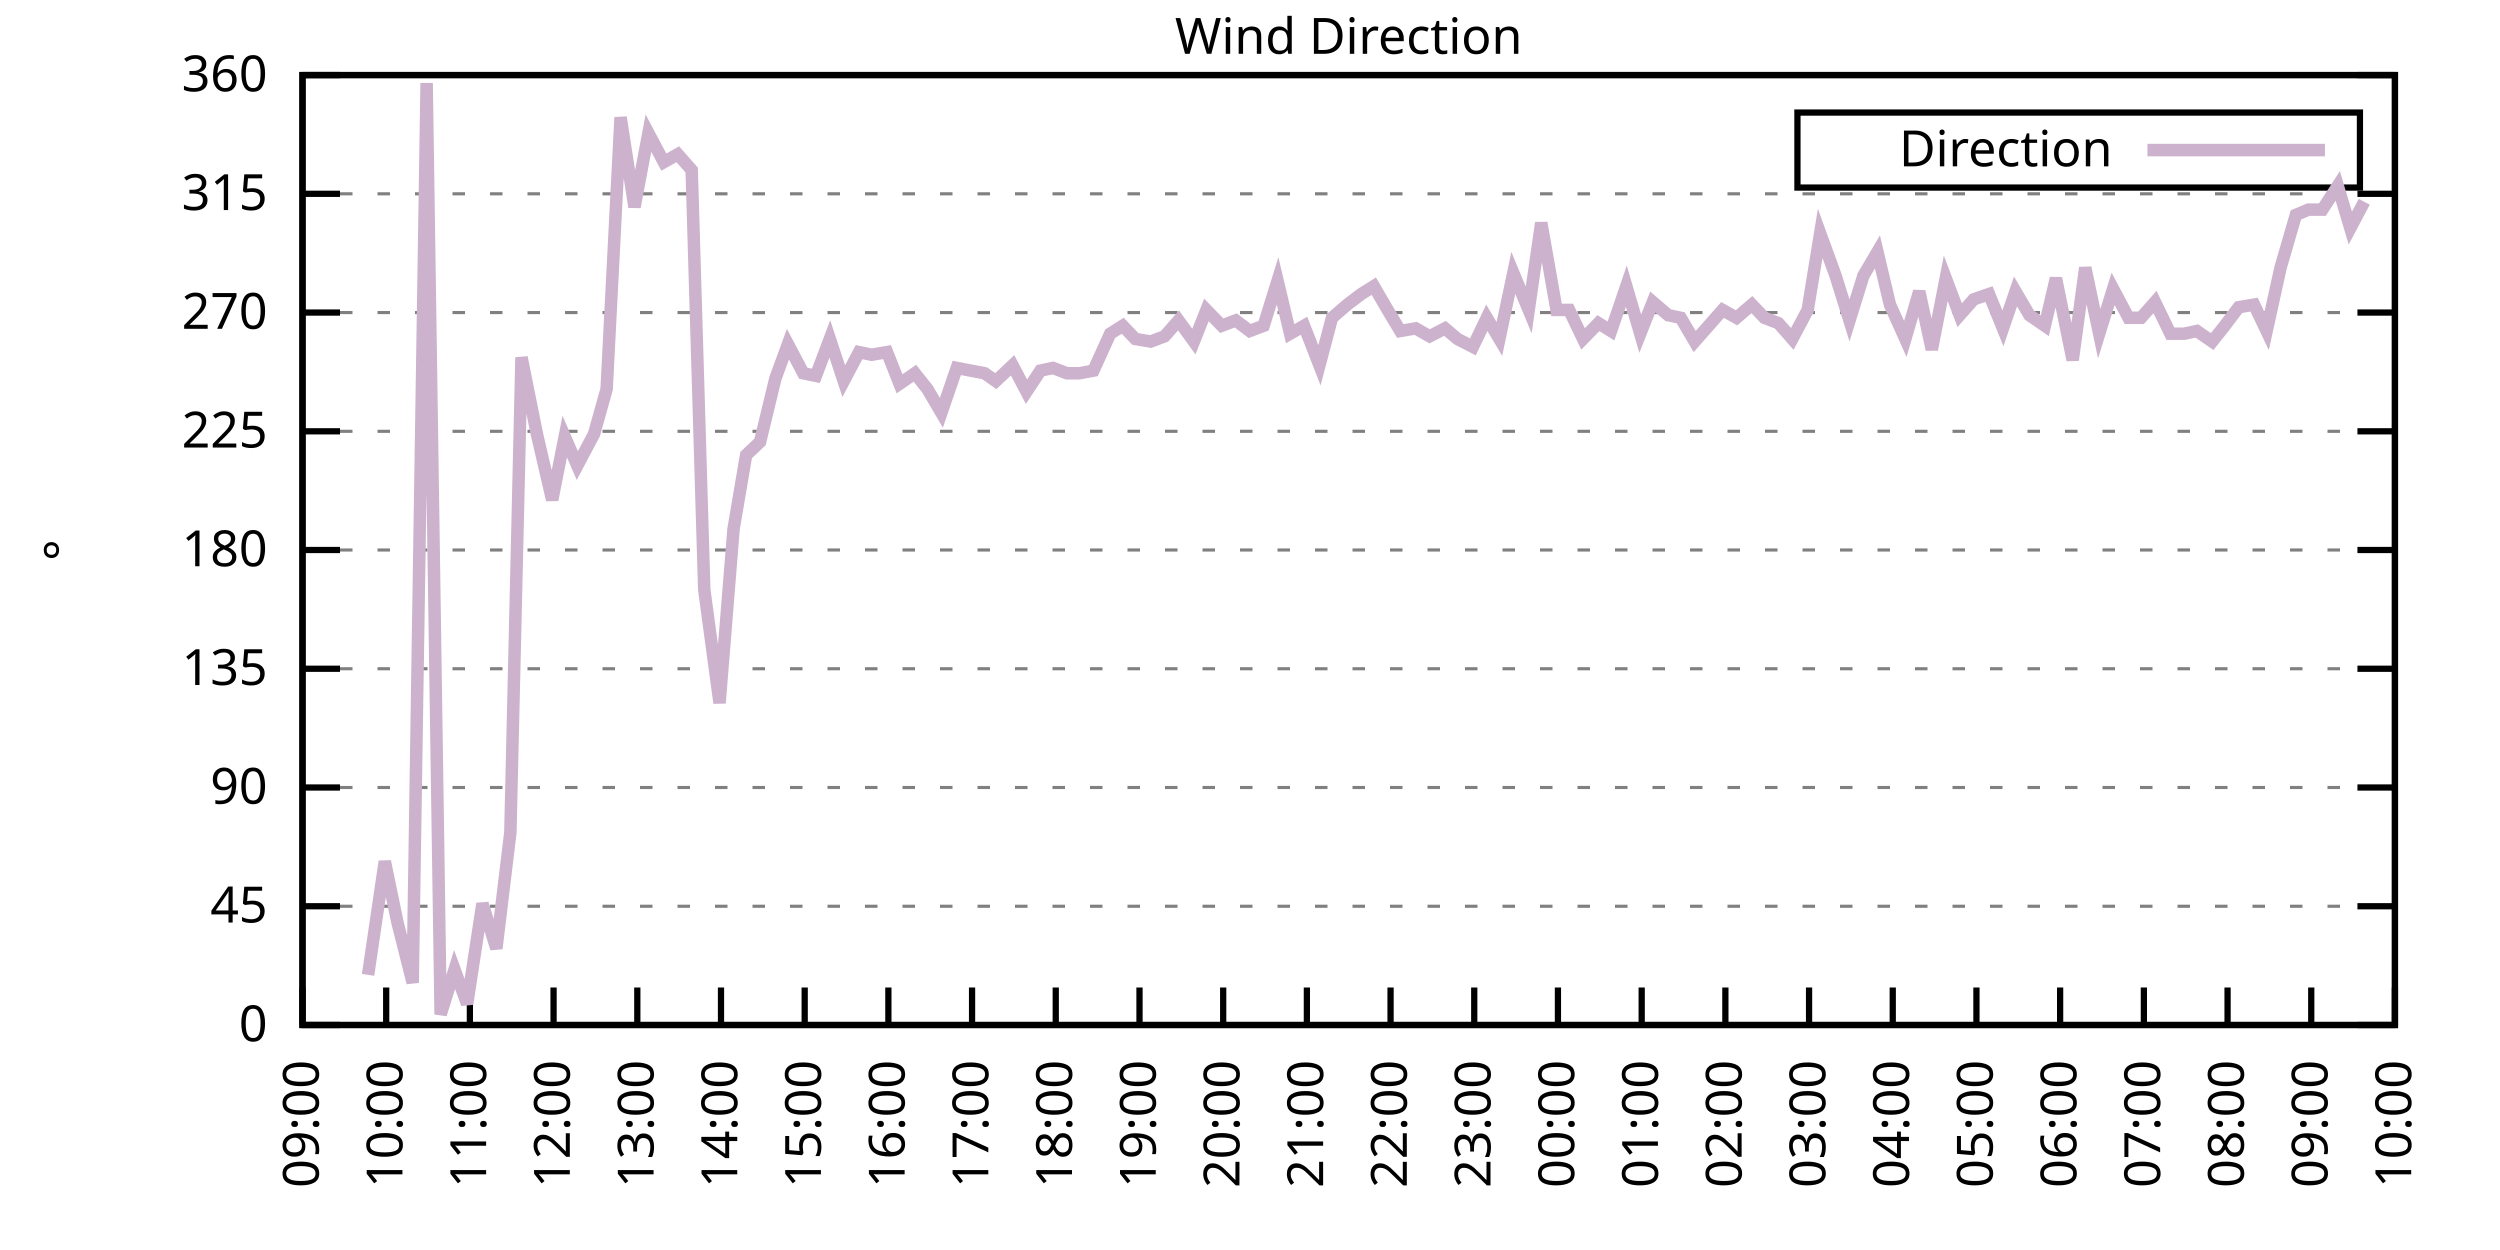
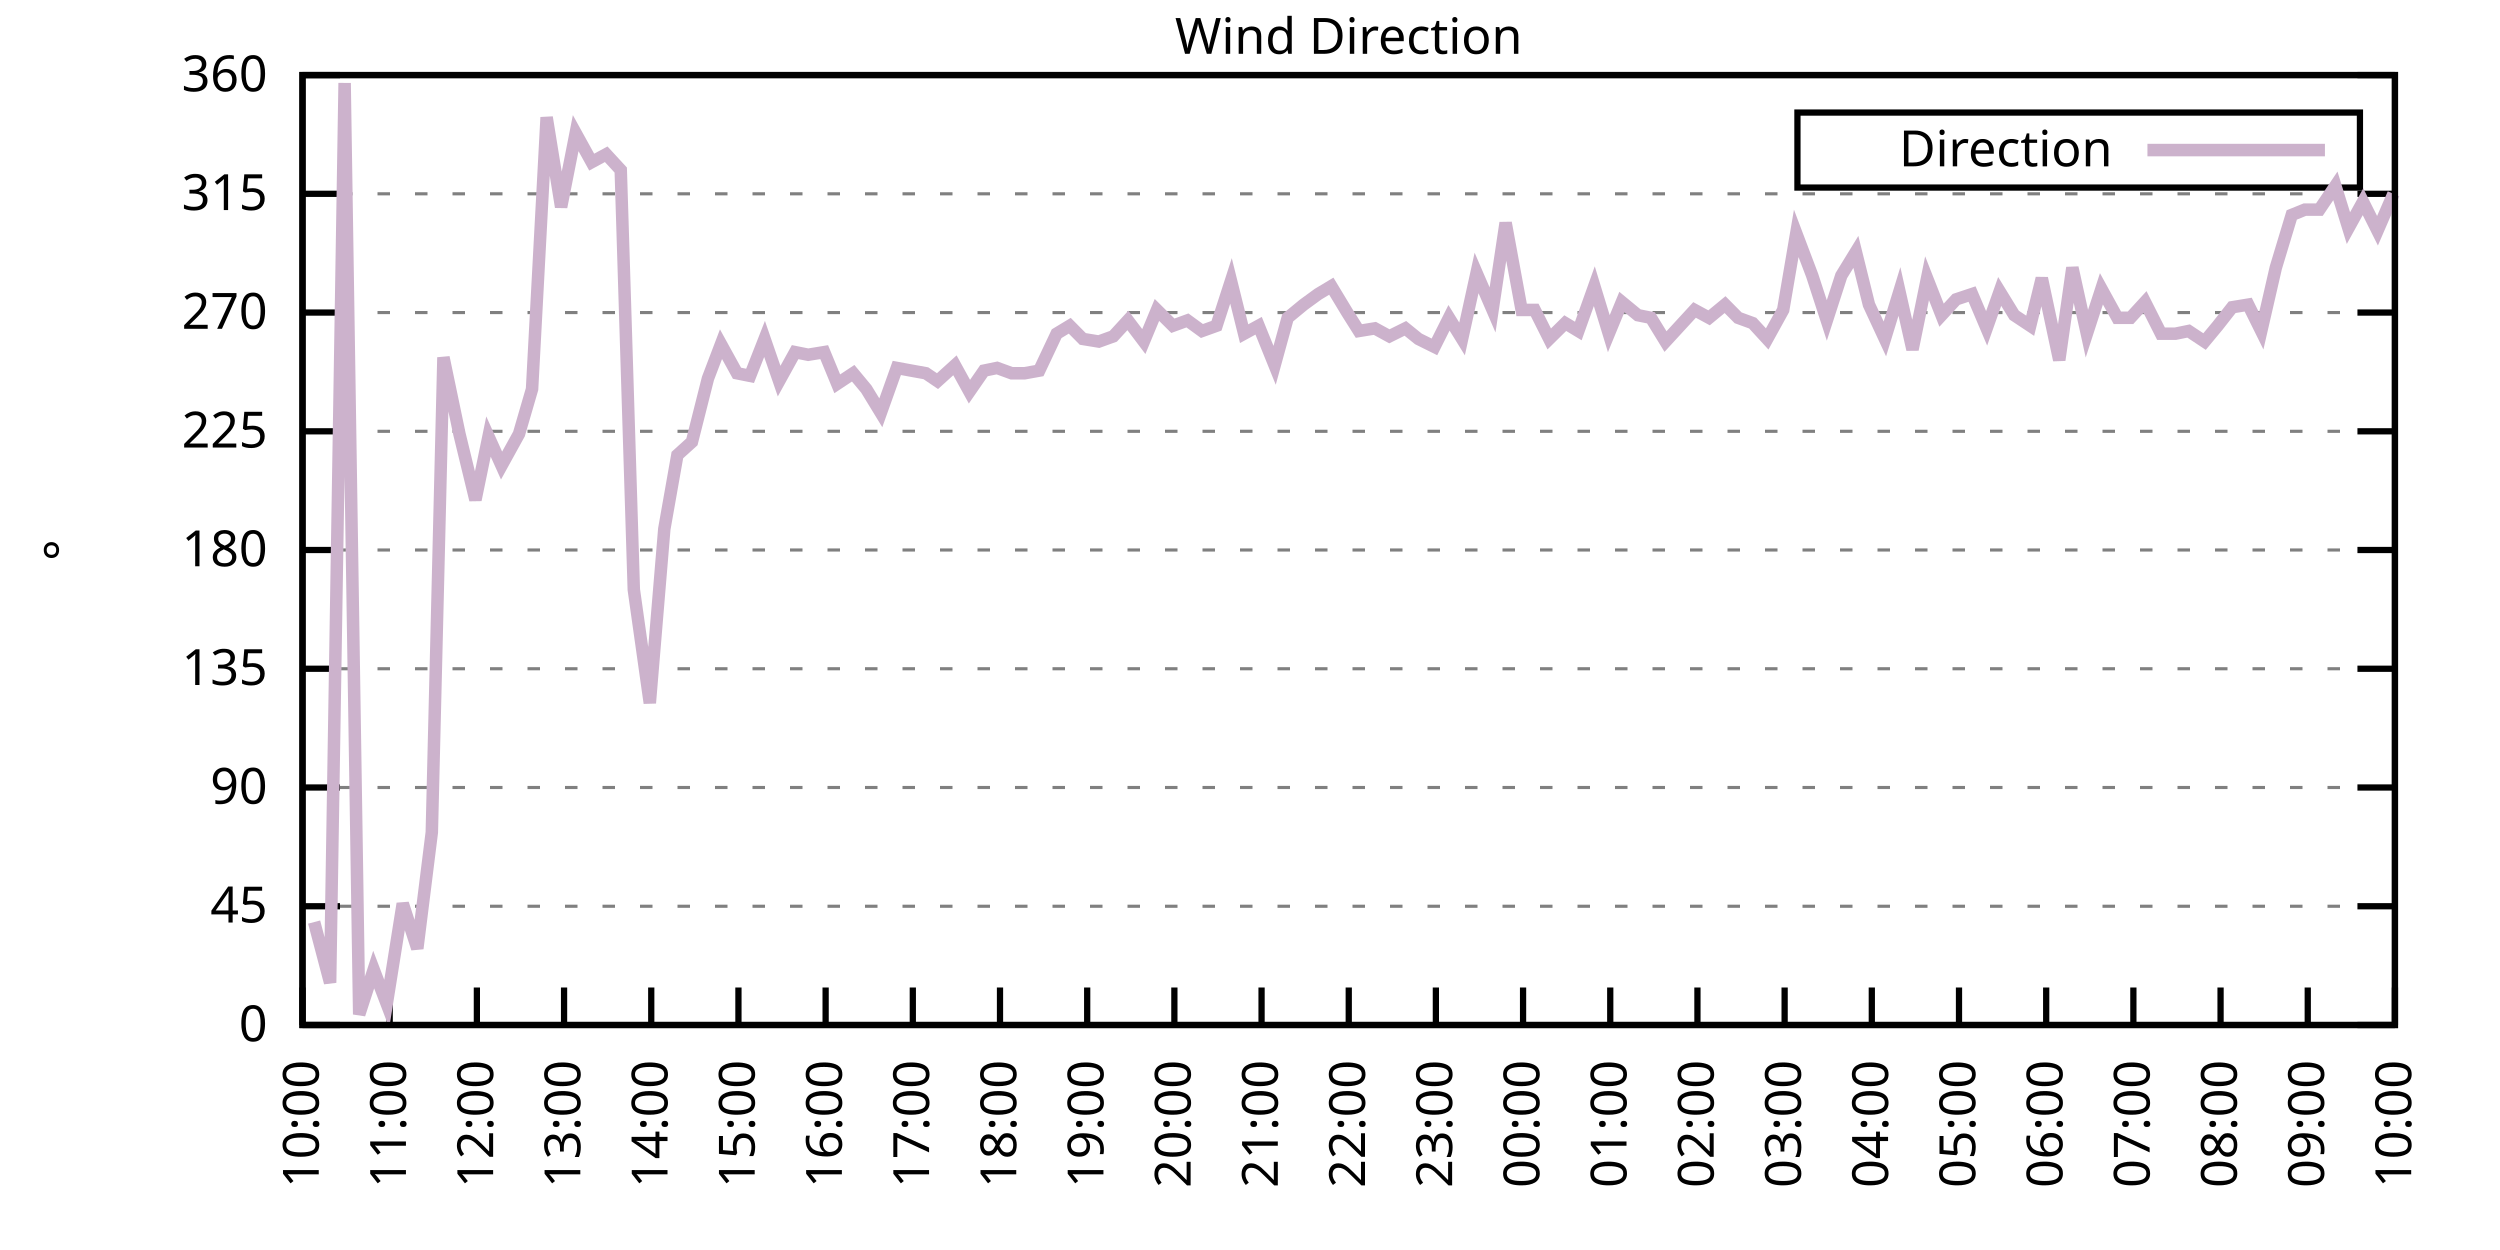
<svg xmlns="http://www.w3.org/2000/svg" xmlns:xlink="http://www.w3.org/1999/xlink" width="400" height="200" viewBox="0 0 400 200">
  <g id="gnuplot_canvas">
    <rect x="0" y="0" width="400" height="200" fill="none" />
    <defs>
      <circle id="gpDot" r="0.5" stroke-width="0.5" stroke="currentColor" />
      <path id="gpPt0" stroke-width="0.333" stroke="currentColor" d="M-1,0 h2 M0,-1 v2" />
      <path id="gpPt1" stroke-width="0.333" stroke="currentColor" d="M-1,-1 L1,1 M1,-1 L-1,1" />
      <path id="gpPt2" stroke-width="0.333" stroke="currentColor" d="M-1,0 L1,0 M0,-1 L0,1 M-1,-1 L1,1 M-1,1 L1,-1" />
      <rect id="gpPt3" stroke-width="0.333" stroke="currentColor" x="-1" y="-1" width="2" height="2" />
      <rect id="gpPt4" stroke-width="0.333" stroke="currentColor" fill="currentColor" x="-1" y="-1" width="2" height="2" />
      <circle id="gpPt5" stroke-width="0.333" stroke="currentColor" cx="0" cy="0" r="1" />
      <use xlink:href="#gpPt5" id="gpPt6" fill="currentColor" stroke="none" />
      <path id="gpPt7" stroke-width="0.333" stroke="currentColor" d="M0,-1.33 L-1.33,0.67 L1.33,0.67 z" />
      <use xlink:href="#gpPt7" id="gpPt8" fill="currentColor" stroke="none" />
      <use xlink:href="#gpPt7" id="gpPt9" stroke="currentColor" transform="rotate(180)" />
      <use xlink:href="#gpPt9" id="gpPt10" fill="currentColor" stroke="none" />
      <use xlink:href="#gpPt3" id="gpPt11" stroke="currentColor" transform="rotate(45)" />
      <use xlink:href="#gpPt11" id="gpPt12" fill="currentColor" stroke="none" />
      <path id="gpPt13" stroke-width="0.333" stroke="currentColor" d="M0,1.330 L1.265,0.411 L0.782,-1.067 L-0.782,-1.076 L-1.265,0.411 z" />
      <use xlink:href="#gpPt13" id="gpPt14" fill="currentColor" stroke="none" />
      <filter id="textbox" filterUnits="objectBoundingBox" x="0" y="0" height="1" width="1">
        <feFlood flood-color="white" flood-opacity="1" result="bgnd" />
        <feComposite in="SourceGraphic" in2="bgnd" operator="atop" />
      </filter>
      <filter id="greybox" filterUnits="objectBoundingBox" x="0" y="0" height="1" width="1">
        <feFlood flood-color="lightgrey" flood-opacity="1" result="grey" />
        <feComposite in="SourceGraphic" in2="grey" operator="atop" />
      </filter>
    </defs>
    <g fill="none" color="white" stroke="currentColor" stroke-width="1.00" stroke-linecap="butt" stroke-linejoin="miter">
</g>
    <g fill="none" color="black" stroke="currentColor" stroke-width="1.00" stroke-linecap="butt" stroke-linejoin="miter">
      <g stroke="none" shape-rendering="crispEdges">
        <polygon fill="rgb(255, 255, 255)" points="48.40,164.00 383.18,164.00 383.18,12.02 48.40,12.02 " />
      </g>
    </g>
    <g fill="none" color="black" stroke="currentColor" stroke-width="1.00" stroke-linecap="butt" stroke-linejoin="miter">
</g>
    <g fill="none" color="black" stroke="black" stroke-width="0.50" stroke-linecap="butt" stroke-linejoin="miter">
</g>
    <g fill="none" color="gray" stroke="currentColor" stroke-width="0.50" stroke-linecap="butt" stroke-linejoin="miter">
      <path stroke="gray" stroke-dasharray="2,4" class="gridline" d="M48.40,164.00 L383.19,164.00  " />
    </g>
    <g fill="none" color="gray" stroke="gray" stroke-width="1.00" stroke-linecap="butt" stroke-linejoin="miter">
</g>
    <g fill="none" color="black" stroke="currentColor" stroke-width="1.00" stroke-linecap="butt" stroke-linejoin="miter">
      <path stroke="black" d="M48.40,164.00 L54.40,164.00 M383.19,164.00 L377.19,164.00  " />
      <g transform="translate(42.80,166.60)" stroke="none" fill="black" font-family="Sans" font-size="8.00" text-anchor="end">
        <text>
          <tspan font-family="Sans"> 0</tspan>
        </text>
      </g>
    </g>
    <g fill="none" color="black" stroke="currentColor" stroke-width="1.00" stroke-linecap="butt" stroke-linejoin="miter">
</g>
    <g fill="none" color="black" stroke="black" stroke-width="0.50" stroke-linecap="butt" stroke-linejoin="miter">
</g>
    <g fill="none" color="gray" stroke="currentColor" stroke-width="0.50" stroke-linecap="butt" stroke-linejoin="miter">
      <path stroke="gray" stroke-dasharray="2,4" class="gridline" d="M48.40,145.00 L383.19,145.00  " />
    </g>
    <g fill="none" color="gray" stroke="gray" stroke-width="1.00" stroke-linecap="butt" stroke-linejoin="miter">
</g>
    <g fill="none" color="black" stroke="currentColor" stroke-width="1.00" stroke-linecap="butt" stroke-linejoin="miter">
      <path stroke="black" d="M48.40,145.00 L54.40,145.00 M383.19,145.00 L377.19,145.00  " />
      <g transform="translate(42.80,147.60)" stroke="none" fill="black" font-family="Sans" font-size="8.00" text-anchor="end">
        <text>
          <tspan font-family="Sans"> 45</tspan>
        </text>
      </g>
    </g>
    <g fill="none" color="black" stroke="currentColor" stroke-width="1.00" stroke-linecap="butt" stroke-linejoin="miter">
</g>
    <g fill="none" color="black" stroke="black" stroke-width="0.50" stroke-linecap="butt" stroke-linejoin="miter">
</g>
    <g fill="none" color="gray" stroke="currentColor" stroke-width="0.50" stroke-linecap="butt" stroke-linejoin="miter">
      <path stroke="gray" stroke-dasharray="2,4" class="gridline" d="M48.40,126.00 L383.19,126.00  " />
    </g>
    <g fill="none" color="gray" stroke="gray" stroke-width="1.00" stroke-linecap="butt" stroke-linejoin="miter">
</g>
    <g fill="none" color="black" stroke="currentColor" stroke-width="1.00" stroke-linecap="butt" stroke-linejoin="miter">
      <path stroke="black" d="M48.40,126.00 L54.40,126.00 M383.19,126.00 L377.19,126.00  " />
      <g transform="translate(42.80,128.60)" stroke="none" fill="black" font-family="Sans" font-size="8.00" text-anchor="end">
        <text>
          <tspan font-family="Sans"> 90</tspan>
        </text>
      </g>
    </g>
    <g fill="none" color="black" stroke="currentColor" stroke-width="1.00" stroke-linecap="butt" stroke-linejoin="miter">
</g>
    <g fill="none" color="black" stroke="black" stroke-width="0.50" stroke-linecap="butt" stroke-linejoin="miter">
</g>
    <g fill="none" color="gray" stroke="currentColor" stroke-width="0.50" stroke-linecap="butt" stroke-linejoin="miter">
      <path stroke="gray" stroke-dasharray="2,4" class="gridline" d="M48.40,107.00 L383.19,107.00  " />
    </g>
    <g fill="none" color="gray" stroke="gray" stroke-width="1.00" stroke-linecap="butt" stroke-linejoin="miter">
</g>
    <g fill="none" color="black" stroke="currentColor" stroke-width="1.00" stroke-linecap="butt" stroke-linejoin="miter">
      <path stroke="black" d="M48.40,107.00 L54.40,107.00 M383.19,107.00 L377.19,107.00  " />
      <g transform="translate(42.80,109.60)" stroke="none" fill="black" font-family="Sans" font-size="8.00" text-anchor="end">
        <text>
          <tspan font-family="Sans"> 135</tspan>
        </text>
      </g>
    </g>
    <g fill="none" color="black" stroke="currentColor" stroke-width="1.00" stroke-linecap="butt" stroke-linejoin="miter">
</g>
    <g fill="none" color="black" stroke="black" stroke-width="0.50" stroke-linecap="butt" stroke-linejoin="miter">
</g>
    <g fill="none" color="gray" stroke="currentColor" stroke-width="0.50" stroke-linecap="butt" stroke-linejoin="miter">
      <path stroke="gray" stroke-dasharray="2,4" class="gridline" d="M48.40,88.00 L383.19,88.00  " />
    </g>
    <g fill="none" color="gray" stroke="gray" stroke-width="1.00" stroke-linecap="butt" stroke-linejoin="miter">
</g>
    <g fill="none" color="black" stroke="currentColor" stroke-width="1.00" stroke-linecap="butt" stroke-linejoin="miter">
      <path stroke="black" d="M48.40,88.00 L54.40,88.00 M383.19,88.00 L377.19,88.00  " />
      <g transform="translate(42.80,90.60)" stroke="none" fill="black" font-family="Sans" font-size="8.00" text-anchor="end">
        <text>
          <tspan font-family="Sans"> 180</tspan>
        </text>
      </g>
    </g>
    <g fill="none" color="black" stroke="currentColor" stroke-width="1.00" stroke-linecap="butt" stroke-linejoin="miter">
</g>
    <g fill="none" color="black" stroke="black" stroke-width="0.50" stroke-linecap="butt" stroke-linejoin="miter">
</g>
    <g fill="none" color="gray" stroke="currentColor" stroke-width="0.50" stroke-linecap="butt" stroke-linejoin="miter">
      <path stroke="gray" stroke-dasharray="2,4" class="gridline" d="M48.40,69.01 L383.19,69.01  " />
    </g>
    <g fill="none" color="gray" stroke="gray" stroke-width="1.00" stroke-linecap="butt" stroke-linejoin="miter">
</g>
    <g fill="none" color="black" stroke="currentColor" stroke-width="1.00" stroke-linecap="butt" stroke-linejoin="miter">
      <path stroke="black" d="M48.40,69.01 L54.40,69.01 M383.19,69.01 L377.19,69.01  " />
      <g transform="translate(42.80,71.61)" stroke="none" fill="black" font-family="Sans" font-size="8.00" text-anchor="end">
        <text>
          <tspan font-family="Sans"> 225</tspan>
        </text>
      </g>
    </g>
    <g fill="none" color="black" stroke="currentColor" stroke-width="1.00" stroke-linecap="butt" stroke-linejoin="miter">
</g>
    <g fill="none" color="black" stroke="black" stroke-width="0.50" stroke-linecap="butt" stroke-linejoin="miter">
</g>
    <g fill="none" color="gray" stroke="currentColor" stroke-width="0.50" stroke-linecap="butt" stroke-linejoin="miter">
      <path stroke="gray" stroke-dasharray="2,4" class="gridline" d="M48.40,50.01 L383.19,50.01  " />
    </g>
    <g fill="none" color="gray" stroke="gray" stroke-width="1.00" stroke-linecap="butt" stroke-linejoin="miter">
</g>
    <g fill="none" color="black" stroke="currentColor" stroke-width="1.00" stroke-linecap="butt" stroke-linejoin="miter">
      <path stroke="black" d="M48.40,50.01 L54.40,50.01 M383.19,50.01 L377.19,50.01  " />
      <g transform="translate(42.80,52.61)" stroke="none" fill="black" font-family="Sans" font-size="8.00" text-anchor="end">
        <text>
          <tspan font-family="Sans"> 270</tspan>
        </text>
      </g>
    </g>
    <g fill="none" color="black" stroke="currentColor" stroke-width="1.00" stroke-linecap="butt" stroke-linejoin="miter">
</g>
    <g fill="none" color="black" stroke="black" stroke-width="0.50" stroke-linecap="butt" stroke-linejoin="miter">
</g>
    <g fill="none" color="gray" stroke="currentColor" stroke-width="0.50" stroke-linecap="butt" stroke-linejoin="miter">
      <path stroke="gray" stroke-dasharray="2,4" class="gridline" d="M48.40,31.01 L383.19,31.01  " />
    </g>
    <g fill="none" color="gray" stroke="gray" stroke-width="1.00" stroke-linecap="butt" stroke-linejoin="miter">
</g>
    <g fill="none" color="black" stroke="currentColor" stroke-width="1.00" stroke-linecap="butt" stroke-linejoin="miter">
      <path stroke="black" d="M48.40,31.01 L54.40,31.01 M383.19,31.01 L377.19,31.01  " />
      <g transform="translate(42.80,33.61)" stroke="none" fill="black" font-family="Sans" font-size="8.00" text-anchor="end">
        <text>
          <tspan font-family="Sans"> 315</tspan>
        </text>
      </g>
    </g>
    <g fill="none" color="black" stroke="currentColor" stroke-width="1.00" stroke-linecap="butt" stroke-linejoin="miter">
</g>
    <g fill="none" color="black" stroke="black" stroke-width="0.50" stroke-linecap="butt" stroke-linejoin="miter">
</g>
    <g fill="none" color="gray" stroke="currentColor" stroke-width="0.50" stroke-linecap="butt" stroke-linejoin="miter">
      <path stroke="gray" stroke-dasharray="2,4" class="gridline" d="M48.40,12.01 L383.19,12.01  " />
    </g>
    <g fill="none" color="gray" stroke="gray" stroke-width="1.00" stroke-linecap="butt" stroke-linejoin="miter">
</g>
    <g fill="none" color="black" stroke="currentColor" stroke-width="1.00" stroke-linecap="butt" stroke-linejoin="miter">
      <path stroke="black" d="M48.40,12.01 L54.40,12.01 M383.19,12.01 L377.19,12.01  " />
      <g transform="translate(42.80,14.61)" stroke="none" fill="black" font-family="Sans" font-size="8.00" text-anchor="end">
        <text>
          <tspan font-family="Sans"> 360</tspan>
        </text>
      </g>
    </g>
    <g fill="none" color="black" stroke="currentColor" stroke-width="1.00" stroke-linecap="butt" stroke-linejoin="miter">
      <path stroke="black" d="M48.40,164.00 L48.40,158.00  " />
      <g transform="translate(51.00,169.60) rotate(270.00)" stroke="none" fill="black" font-family="Sans" font-size="8.00" text-anchor="end">
        <text>
-           <tspan font-family="Sans">09:00</tspan>
-         </text>
-       </g>
-     </g>
-     <g fill="none" color="black" stroke="currentColor" stroke-width="1.00" stroke-linecap="butt" stroke-linejoin="miter">
-       <path stroke="black" d="M61.79,164.00 L61.79,158.00  " />
-       <g transform="translate(64.39,169.60) rotate(270.00)" stroke="none" fill="black" font-family="Sans" font-size="8.00" text-anchor="end">
-         <text>
          <tspan font-family="Sans">10:00</tspan>
        </text>
      </g>
    </g>
    <g fill="none" color="black" stroke="currentColor" stroke-width="1.00" stroke-linecap="butt" stroke-linejoin="miter">
-       <path stroke="black" d="M75.18,164.00 L75.18,158.00  " />
-       <g transform="translate(77.78,169.60) rotate(270.00)" stroke="none" fill="black" font-family="Sans" font-size="8.00" text-anchor="end">
+       <path stroke="black" d="M62.35,164.00 L62.35,158.00  " />
+       <g transform="translate(64.95,169.60) rotate(270.00)" stroke="none" fill="black" font-family="Sans" font-size="8.00" text-anchor="end">
        <text>
          <tspan font-family="Sans">11:00</tspan>
        </text>
      </g>
    </g>
    <g fill="none" color="black" stroke="currentColor" stroke-width="1.00" stroke-linecap="butt" stroke-linejoin="miter">
-       <path stroke="black" d="M88.57,164.00 L88.57,158.00  " />
-       <g transform="translate(91.17,169.60) rotate(270.00)" stroke="none" fill="black" font-family="Sans" font-size="8.00" text-anchor="end">
+       <path stroke="black" d="M76.30,164.00 L76.30,158.00  " />
+       <g transform="translate(78.90,169.60) rotate(270.00)" stroke="none" fill="black" font-family="Sans" font-size="8.00" text-anchor="end">
        <text>
          <tspan font-family="Sans">12:00</tspan>
        </text>
      </g>
    </g>
    <g fill="none" color="black" stroke="currentColor" stroke-width="1.00" stroke-linecap="butt" stroke-linejoin="miter">
-       <path stroke="black" d="M101.97,164.00 L101.97,158.00  " />
-       <g transform="translate(104.57,169.60) rotate(270.00)" stroke="none" fill="black" font-family="Sans" font-size="8.00" text-anchor="end">
+       <path stroke="black" d="M90.25,164.00 L90.25,158.00  " />
+       <g transform="translate(92.85,169.60) rotate(270.00)" stroke="none" fill="black" font-family="Sans" font-size="8.00" text-anchor="end">
        <text>
          <tspan font-family="Sans">13:00</tspan>
        </text>
      </g>
    </g>
    <g fill="none" color="black" stroke="currentColor" stroke-width="1.00" stroke-linecap="butt" stroke-linejoin="miter">
-       <path stroke="black" d="M115.36,164.00 L115.36,158.00  " />
-       <g transform="translate(117.96,169.60) rotate(270.00)" stroke="none" fill="black" font-family="Sans" font-size="8.00" text-anchor="end">
+       <path stroke="black" d="M104.20,164.00 L104.20,158.00  " />
+       <g transform="translate(106.80,169.60) rotate(270.00)" stroke="none" fill="black" font-family="Sans" font-size="8.00" text-anchor="end">
        <text>
          <tspan font-family="Sans">14:00</tspan>
        </text>
      </g>
    </g>
    <g fill="none" color="black" stroke="currentColor" stroke-width="1.00" stroke-linecap="butt" stroke-linejoin="miter">
-       <path stroke="black" d="M128.75,164.00 L128.75,158.00  " />
-       <g transform="translate(131.35,169.60) rotate(270.00)" stroke="none" fill="black" font-family="Sans" font-size="8.00" text-anchor="end">
+       <path stroke="black" d="M118.15,164.00 L118.15,158.00  " />
+       <g transform="translate(120.75,169.60) rotate(270.00)" stroke="none" fill="black" font-family="Sans" font-size="8.00" text-anchor="end">
        <text>
          <tspan font-family="Sans">15:00</tspan>
        </text>
      </g>
    </g>
    <g fill="none" color="black" stroke="currentColor" stroke-width="1.00" stroke-linecap="butt" stroke-linejoin="miter">
-       <path stroke="black" d="M142.14,164.00 L142.14,158.00  " />
-       <g transform="translate(144.74,169.60) rotate(270.00)" stroke="none" fill="black" font-family="Sans" font-size="8.00" text-anchor="end">
+       <path stroke="black" d="M132.10,164.00 L132.10,158.00  " />
+       <g transform="translate(134.70,169.60) rotate(270.00)" stroke="none" fill="black" font-family="Sans" font-size="8.00" text-anchor="end">
        <text>
          <tspan font-family="Sans">16:00</tspan>
        </text>
      </g>
    </g>
    <g fill="none" color="black" stroke="currentColor" stroke-width="1.00" stroke-linecap="butt" stroke-linejoin="miter">
-       <path stroke="black" d="M155.53,164.00 L155.53,158.00  " />
-       <g transform="translate(158.13,169.60) rotate(270.00)" stroke="none" fill="black" font-family="Sans" font-size="8.00" text-anchor="end">
+       <path stroke="black" d="M146.05,164.00 L146.05,158.00  " />
+       <g transform="translate(148.65,169.60) rotate(270.00)" stroke="none" fill="black" font-family="Sans" font-size="8.00" text-anchor="end">
        <text>
          <tspan font-family="Sans">17:00</tspan>
        </text>
      </g>
    </g>
    <g fill="none" color="black" stroke="currentColor" stroke-width="1.00" stroke-linecap="butt" stroke-linejoin="miter">
-       <path stroke="black" d="M168.92,164.00 L168.92,158.00  " />
-       <g transform="translate(171.52,169.60) rotate(270.00)" stroke="none" fill="black" font-family="Sans" font-size="8.00" text-anchor="end">
+       <path stroke="black" d="M160.00,164.00 L160.00,158.00  " />
+       <g transform="translate(162.60,169.60) rotate(270.00)" stroke="none" fill="black" font-family="Sans" font-size="8.00" text-anchor="end">
        <text>
          <tspan font-family="Sans">18:00</tspan>
        </text>
      </g>
    </g>
    <g fill="none" color="black" stroke="currentColor" stroke-width="1.00" stroke-linecap="butt" stroke-linejoin="miter">
-       <path stroke="black" d="M182.32,164.00 L182.32,158.00  " />
-       <g transform="translate(184.92,169.60) rotate(270.00)" stroke="none" fill="black" font-family="Sans" font-size="8.00" text-anchor="end">
+       <path stroke="black" d="M173.95,164.00 L173.95,158.00  " />
+       <g transform="translate(176.55,169.60) rotate(270.00)" stroke="none" fill="black" font-family="Sans" font-size="8.00" text-anchor="end">
        <text>
          <tspan font-family="Sans">19:00</tspan>
        </text>
      </g>
    </g>
    <g fill="none" color="black" stroke="currentColor" stroke-width="1.00" stroke-linecap="butt" stroke-linejoin="miter">
-       <path stroke="black" d="M195.71,164.00 L195.71,158.00  " />
-       <g transform="translate(198.31,169.60) rotate(270.00)" stroke="none" fill="black" font-family="Sans" font-size="8.00" text-anchor="end">
+       <path stroke="black" d="M187.90,164.00 L187.90,158.00  " />
+       <g transform="translate(190.50,169.60) rotate(270.00)" stroke="none" fill="black" font-family="Sans" font-size="8.00" text-anchor="end">
        <text>
          <tspan font-family="Sans">20:00</tspan>
        </text>
      </g>
    </g>
    <g fill="none" color="black" stroke="currentColor" stroke-width="1.00" stroke-linecap="butt" stroke-linejoin="miter">
-       <path stroke="black" d="M209.10,164.00 L209.10,158.00  " />
-       <g transform="translate(211.70,169.60) rotate(270.00)" stroke="none" fill="black" font-family="Sans" font-size="8.00" text-anchor="end">
+       <path stroke="black" d="M201.85,164.00 L201.85,158.00  " />
+       <g transform="translate(204.45,169.60) rotate(270.00)" stroke="none" fill="black" font-family="Sans" font-size="8.00" text-anchor="end">
        <text>
          <tspan font-family="Sans">21:00</tspan>
        </text>
      </g>
    </g>
    <g fill="none" color="black" stroke="currentColor" stroke-width="1.00" stroke-linecap="butt" stroke-linejoin="miter">
-       <path stroke="black" d="M222.49,164.00 L222.49,158.00  " />
-       <g transform="translate(225.09,169.60) rotate(270.00)" stroke="none" fill="black" font-family="Sans" font-size="8.00" text-anchor="end">
+       <path stroke="black" d="M215.80,164.00 L215.80,158.00  " />
+       <g transform="translate(218.40,169.60) rotate(270.00)" stroke="none" fill="black" font-family="Sans" font-size="8.00" text-anchor="end">
        <text>
          <tspan font-family="Sans">22:00</tspan>
        </text>
      </g>
    </g>
    <g fill="none" color="black" stroke="currentColor" stroke-width="1.00" stroke-linecap="butt" stroke-linejoin="miter">
-       <path stroke="black" d="M235.88,164.00 L235.88,158.00  " />
-       <g transform="translate(238.48,169.60) rotate(270.00)" stroke="none" fill="black" font-family="Sans" font-size="8.00" text-anchor="end">
+       <path stroke="black" d="M229.74,164.00 L229.74,158.00  " />
+       <g transform="translate(232.34,169.60) rotate(270.00)" stroke="none" fill="black" font-family="Sans" font-size="8.00" text-anchor="end">
        <text>
          <tspan font-family="Sans">23:00</tspan>
        </text>
      </g>
    </g>
    <g fill="none" color="black" stroke="currentColor" stroke-width="1.00" stroke-linecap="butt" stroke-linejoin="miter">
-       <path stroke="black" d="M249.27,164.00 L249.27,158.00  " />
-       <g transform="translate(251.87,169.60) rotate(270.00)" stroke="none" fill="black" font-family="Sans" font-size="8.00" text-anchor="end">
+       <path stroke="black" d="M243.69,164.00 L243.69,158.00  " />
+       <g transform="translate(246.29,169.60) rotate(270.00)" stroke="none" fill="black" font-family="Sans" font-size="8.00" text-anchor="end">
        <text>
          <tspan font-family="Sans">00:00</tspan>
        </text>
      </g>
    </g>
    <g fill="none" color="black" stroke="currentColor" stroke-width="1.00" stroke-linecap="butt" stroke-linejoin="miter">
-       <path stroke="black" d="M262.67,164.00 L262.67,158.00  " />
-       <g transform="translate(265.27,169.60) rotate(270.00)" stroke="none" fill="black" font-family="Sans" font-size="8.00" text-anchor="end">
+       <path stroke="black" d="M257.64,164.00 L257.64,158.00  " />
+       <g transform="translate(260.24,169.60) rotate(270.00)" stroke="none" fill="black" font-family="Sans" font-size="8.00" text-anchor="end">
        <text>
          <tspan font-family="Sans">01:00</tspan>
        </text>
      </g>
    </g>
    <g fill="none" color="black" stroke="currentColor" stroke-width="1.00" stroke-linecap="butt" stroke-linejoin="miter">
-       <path stroke="black" d="M276.06,164.00 L276.06,158.00  " />
-       <g transform="translate(278.66,169.60) rotate(270.00)" stroke="none" fill="black" font-family="Sans" font-size="8.00" text-anchor="end">
+       <path stroke="black" d="M271.59,164.00 L271.59,158.00  " />
+       <g transform="translate(274.19,169.60) rotate(270.00)" stroke="none" fill="black" font-family="Sans" font-size="8.00" text-anchor="end">
        <text>
          <tspan font-family="Sans">02:00</tspan>
        </text>
      </g>
    </g>
    <g fill="none" color="black" stroke="currentColor" stroke-width="1.00" stroke-linecap="butt" stroke-linejoin="miter">
-       <path stroke="black" d="M289.45,164.00 L289.45,158.00  " />
-       <g transform="translate(292.05,169.60) rotate(270.00)" stroke="none" fill="black" font-family="Sans" font-size="8.00" text-anchor="end">
+       <path stroke="black" d="M285.54,164.00 L285.54,158.00  " />
+       <g transform="translate(288.14,169.60) rotate(270.00)" stroke="none" fill="black" font-family="Sans" font-size="8.00" text-anchor="end">
        <text>
          <tspan font-family="Sans">03:00</tspan>
        </text>
      </g>
    </g>
    <g fill="none" color="black" stroke="currentColor" stroke-width="1.00" stroke-linecap="butt" stroke-linejoin="miter">
-       <path stroke="black" d="M302.84,164.00 L302.84,158.00  " />
-       <g transform="translate(305.44,169.60) rotate(270.00)" stroke="none" fill="black" font-family="Sans" font-size="8.00" text-anchor="end">
+       <path stroke="black" d="M299.49,164.00 L299.49,158.00  " />
+       <g transform="translate(302.09,169.60) rotate(270.00)" stroke="none" fill="black" font-family="Sans" font-size="8.00" text-anchor="end">
        <text>
          <tspan font-family="Sans">04:00</tspan>
        </text>
      </g>
    </g>
    <g fill="none" color="black" stroke="currentColor" stroke-width="1.00" stroke-linecap="butt" stroke-linejoin="miter">
-       <path stroke="black" d="M316.23,164.00 L316.23,158.00  " />
-       <g transform="translate(318.83,169.60) rotate(270.00)" stroke="none" fill="black" font-family="Sans" font-size="8.00" text-anchor="end">
+       <path stroke="black" d="M313.44,164.00 L313.44,158.00  " />
+       <g transform="translate(316.04,169.60) rotate(270.00)" stroke="none" fill="black" font-family="Sans" font-size="8.00" text-anchor="end">
        <text>
          <tspan font-family="Sans">05:00</tspan>
        </text>
      </g>
    </g>
    <g fill="none" color="black" stroke="currentColor" stroke-width="1.00" stroke-linecap="butt" stroke-linejoin="miter">
-       <path stroke="black" d="M329.62,164.00 L329.62,158.00  " />
-       <g transform="translate(332.22,169.60) rotate(270.00)" stroke="none" fill="black" font-family="Sans" font-size="8.00" text-anchor="end">
+       <path stroke="black" d="M327.39,164.00 L327.39,158.00  " />
+       <g transform="translate(329.99,169.60) rotate(270.00)" stroke="none" fill="black" font-family="Sans" font-size="8.00" text-anchor="end">
        <text>
          <tspan font-family="Sans">06:00</tspan>
        </text>
      </g>
    </g>
    <g fill="none" color="black" stroke="currentColor" stroke-width="1.00" stroke-linecap="butt" stroke-linejoin="miter">
-       <path stroke="black" d="M343.02,164.00 L343.02,158.00  " />
-       <g transform="translate(345.62,169.60) rotate(270.00)" stroke="none" fill="black" font-family="Sans" font-size="8.00" text-anchor="end">
+       <path stroke="black" d="M341.34,164.00 L341.34,158.00  " />
+       <g transform="translate(343.94,169.60) rotate(270.00)" stroke="none" fill="black" font-family="Sans" font-size="8.00" text-anchor="end">
        <text>
          <tspan font-family="Sans">07:00</tspan>
        </text>
      </g>
    </g>
    <g fill="none" color="black" stroke="currentColor" stroke-width="1.00" stroke-linecap="butt" stroke-linejoin="miter">
-       <path stroke="black" d="M356.41,164.00 L356.41,158.00  " />
-       <g transform="translate(359.01,169.60) rotate(270.00)" stroke="none" fill="black" font-family="Sans" font-size="8.00" text-anchor="end">
+       <path stroke="black" d="M355.29,164.00 L355.29,158.00  " />
+       <g transform="translate(357.89,169.60) rotate(270.00)" stroke="none" fill="black" font-family="Sans" font-size="8.00" text-anchor="end">
        <text>
          <tspan font-family="Sans">08:00</tspan>
        </text>
      </g>
    </g>
    <g fill="none" color="black" stroke="currentColor" stroke-width="1.00" stroke-linecap="butt" stroke-linejoin="miter">
-       <path stroke="black" d="M369.80,164.00 L369.80,158.00  " />
-       <g transform="translate(372.40,169.60) rotate(270.00)" stroke="none" fill="black" font-family="Sans" font-size="8.00" text-anchor="end">
+       <path stroke="black" d="M369.24,164.00 L369.24,158.00  " />
+       <g transform="translate(371.84,169.60) rotate(270.00)" stroke="none" fill="black" font-family="Sans" font-size="8.00" text-anchor="end">
        <text>
          <tspan font-family="Sans">09:00</tspan>
        </text>
      </g>
    </g>
    <g fill="none" color="black" stroke="currentColor" stroke-width="1.00" stroke-linecap="butt" stroke-linejoin="miter">
      <path stroke="black" d="M383.19,164.00 L383.19,158.00  " />
      <g transform="translate(385.79,169.60) rotate(270.00)" stroke="none" fill="black" font-family="Sans" font-size="8.00" text-anchor="end">
        <text>
          <tspan font-family="Sans">10:00</tspan>
        </text>
      </g>
    </g>
    <g fill="none" color="black" stroke="currentColor" stroke-width="1.00" stroke-linecap="butt" stroke-linejoin="miter">
</g>
    <g fill="none" color="black" stroke="currentColor" stroke-width="1.00" stroke-linecap="butt" stroke-linejoin="miter">
      <path stroke="black" d="M48.40,12.01 L48.40,164.00 L383.19,164.00 L383.19,12.01 L48.40,12.01 Z  " />
    </g>
    <g fill="none" color="black" stroke="currentColor" stroke-width="1.00" stroke-linecap="butt" stroke-linejoin="miter">
</g>
    <g fill="none" color="black" stroke="currentColor" stroke-width="1.00" stroke-linecap="butt" stroke-linejoin="miter">
      <path stroke="black" d="M287.59,30.01 L287.59,18.01 L377.59,18.01 L377.59,30.01 L287.59,30.01 Z  " />
    </g>
    <g id="Wind_direction_plot_1">
      <g fill="none" color="white" stroke="black" stroke-width="2.00" stroke-linecap="butt" stroke-linejoin="miter">
</g>
      <g fill="none" color="black" stroke="currentColor" stroke-width="2.00" stroke-linecap="butt" stroke-linejoin="miter">
        <g transform="translate(337.99,26.61)" stroke="none" fill="black" font-family="Sans" font-size="8.00" text-anchor="end">
          <text>
            <tspan font-family="Sans">Direction</tspan>
          </text>
        </g>
      </g>
      <g fill="none" color="black" stroke="currentColor" stroke-width="2.00" stroke-linecap="butt" stroke-linejoin="miter">
-         <path stroke="rgb(204, 178, 204)" d="M343.59,24.01 L371.99,24.01 M58.89,155.98 L61.57,137.82 L63.58,147.53 L66.03,157.24 L68.26,13.28 L70.50,162.31   L72.73,155.13 L74.74,160.62 L77.19,144.58 L79.42,151.76 L81.66,133.18 L83.44,57.18 L85.90,69.43 L88.35,79.98   L90.36,69.85 L92.37,74.49 L95.05,69.43 L97.06,62.25 L99.29,18.77 L101.52,33.12 L103.75,21.30 L106.21,25.94   L108.44,24.68 L110.67,27.21 L112.68,94.34 L115.13,112.49 L117.37,84.63 L119.38,72.81 L121.61,70.70 L124.06,60.56   L126.07,55.07 L128.53,59.72 L130.54,60.14 L132.77,54.23 L135.00,60.98 L137.45,56.34 L139.46,56.76 L141.92,56.34   L143.93,61.41 L146.38,59.72 L148.39,62.25 L150.62,66.05 L153.08,58.87 L155.31,59.30 L157.54,59.72 L159.33,60.98   L162.01,58.45 L164.24,62.67 L166.47,59.30 L168.48,58.87 L170.71,59.72 L172.72,59.72 L174.95,59.30 L177.63,53.39   L179.64,52.12 L181.65,54.23 L184.10,54.65 L186.33,53.81 L188.57,51.27 L191.02,54.65 L193.03,49.59 L195.48,52.12   L197.72,51.27 L199.95,52.96 L202.18,52.12 L204.41,44.94 L206.42,53.39 L208.65,52.12 L211.11,58.45 L213.12,50.85   L215.57,48.74 L217.80,47.05 L219.81,45.79 L222.27,50.01 L224.05,52.96 L226.51,52.54 L228.74,53.81 L231.20,52.54   L233.20,54.23 L235.66,55.50 L237.89,50.85 L239.90,54.23 L242.13,43.67 L244.59,49.59 L246.60,35.65 L249.05,49.59   L251.06,49.59 L253.29,54.23 L255.75,51.70 L257.76,52.96 L260.21,45.79 L262.44,53.39 L264.45,48.32 L266.91,50.43   L268.92,50.85 L271.15,54.65 L275.61,49.59 L277.84,50.85 L280.30,48.74 L282.31,50.85 L284.54,51.70 L286.77,54.23   L289.23,49.59 L291.23,37.34 L293.69,44.10 L295.92,51.27 L298.15,44.10 L300.39,40.30 L302.39,48.74 L304.85,54.23   L307.08,46.63 L309.09,55.92 L311.32,44.52 L313.55,50.43 L315.79,47.90 L318.24,47.05 L320.47,52.54 L322.48,46.63   L324.71,50.43 L327.17,52.12 L328.95,44.52 L331.63,57.61 L333.64,42.83 L335.87,53.39 L338.10,46.21 L340.56,50.85   L342.57,50.85 L344.80,48.32 L347.26,53.39 L349.49,53.39 L351.50,52.96 L353.95,54.65 L355.96,52.12 L358.19,49.16   L360.65,48.74 L362.66,52.96 L364.89,42.83 L367.34,34.39 L369.35,33.54 L371.58,33.54 L374.04,29.74 L376.05,36.50   L378.28,32.28  " />
+         <path stroke="rgb(204, 178, 204)" d="M343.59,24.01 L371.99,24.01 M50.26,147.53 L52.82,157.24 L55.14,13.28 L57.47,162.31 L59.79,155.13 L61.88,160.62   L64.44,144.58 L66.77,151.76 L69.09,133.18 L70.95,57.18 L73.51,69.43 L76.07,79.98 L78.16,69.85 L80.25,74.49   L83.04,69.43 L85.13,62.25 L87.46,18.77 L89.78,33.12 L92.11,21.30 L94.67,25.94 L96.99,24.68 L99.32,27.21   L101.41,94.34 L103.97,112.49 L106.29,84.63 L108.38,72.81 L110.71,70.70 L113.27,60.56 L115.36,55.07 L117.92,59.72   L120.01,60.14 L122.33,54.23 L124.66,60.98 L127.22,56.34 L129.31,56.76 L131.87,56.34 L133.96,61.41 L136.51,59.72   L138.61,62.25 L140.93,66.05 L143.49,58.87 L145.81,59.30 L148.14,59.72 L150.00,60.98 L152.79,58.45 L155.11,62.67   L157.44,59.30 L159.53,58.87 L161.86,59.72 L163.95,59.72 L166.27,59.30 L169.06,53.39 L171.16,52.12 L173.25,54.23   L175.81,54.65 L178.13,53.81 L180.46,51.27 L183.01,54.65 L185.11,49.59 L187.66,52.12 L189.99,51.27 L192.31,52.96   L194.64,52.12 L196.96,44.94 L199.06,53.39 L201.38,52.12 L203.94,58.45 L206.03,50.85 L208.59,48.74 L210.91,47.05   L213.01,45.79 L215.56,50.01 L217.42,52.96 L219.98,52.54 L222.30,53.81 L224.86,52.54 L226.95,54.23 L229.51,55.50   L231.84,50.85 L233.93,54.23 L236.25,43.67 L238.81,49.59 L240.90,35.65 L243.46,49.59 L245.55,49.59 L247.88,54.23   L250.44,51.70 L252.53,52.96 L255.09,45.79 L257.41,53.39 L259.50,48.32 L262.06,50.43 L264.15,50.85 L266.48,54.65   L271.13,49.59 L273.45,50.85 L276.01,48.74 L278.10,50.85 L280.43,51.70 L282.75,54.23 L285.31,49.59 L287.40,37.34   L289.96,44.10 L292.29,51.27 L294.61,44.10 L296.94,40.30 L299.03,48.74 L301.58,54.23 L303.91,46.63 L306.00,55.92   L308.33,44.52 L310.65,50.43 L312.98,47.90 L315.53,47.05 L317.86,52.54 L319.95,46.63 L322.28,50.43 L324.83,52.12   L326.69,44.52 L329.48,57.61 L331.58,42.83 L333.90,53.39 L336.23,46.21 L338.78,50.85 L340.88,50.85 L343.20,48.32   L345.76,53.39 L348.08,53.39 L350.18,52.96 L352.73,54.65 L354.83,52.12 L357.15,49.16 L359.71,48.74 L361.80,52.96   L364.13,42.83 L366.68,34.39 L368.78,33.54 L371.10,33.54 L373.66,29.74 L375.75,36.50 L378.08,32.28 L380.40,36.92   L382.96,31.01  " />
      </g>
    </g>
    <g fill="none" color="black" stroke="currentColor" stroke-width="2.00" stroke-linecap="butt" stroke-linejoin="miter">
</g>
    <g fill="none" color="black" stroke="black" stroke-width="1.00" stroke-linecap="butt" stroke-linejoin="miter">
</g>
    <g fill="none" color="black" stroke="currentColor" stroke-width="1.00" stroke-linecap="butt" stroke-linejoin="miter">
      <path stroke="black" d="M48.40,12.01 L48.40,164.00 L383.19,164.00 L383.19,12.01 L48.40,12.01 Z  " />
      <g transform="translate(12.80,88.01) rotate(270.00)" stroke="none" fill="black" font-family="Sans" font-size="8.00" text-anchor="middle">
        <text>
          <tspan font-family="Sans">°</tspan>
        </text>
      </g>
    </g>
    <g fill="none" color="black" stroke="currentColor" stroke-width="1.00" stroke-linecap="butt" stroke-linejoin="miter">
</g>
    <g fill="none" color="black" stroke="currentColor" stroke-width="1.00" stroke-linecap="butt" stroke-linejoin="miter">
      <g transform="translate(215.79,8.61)" stroke="none" fill="black" font-family="Sans" font-size="8.00" text-anchor="middle">
        <text>
          <tspan font-family="Sans">Wind Direction</tspan>
        </text>
      </g>
    </g>
    <g fill="none" color="black" stroke="currentColor" stroke-width="1.00" stroke-linecap="butt" stroke-linejoin="miter">
</g>
  </g>
</svg>
